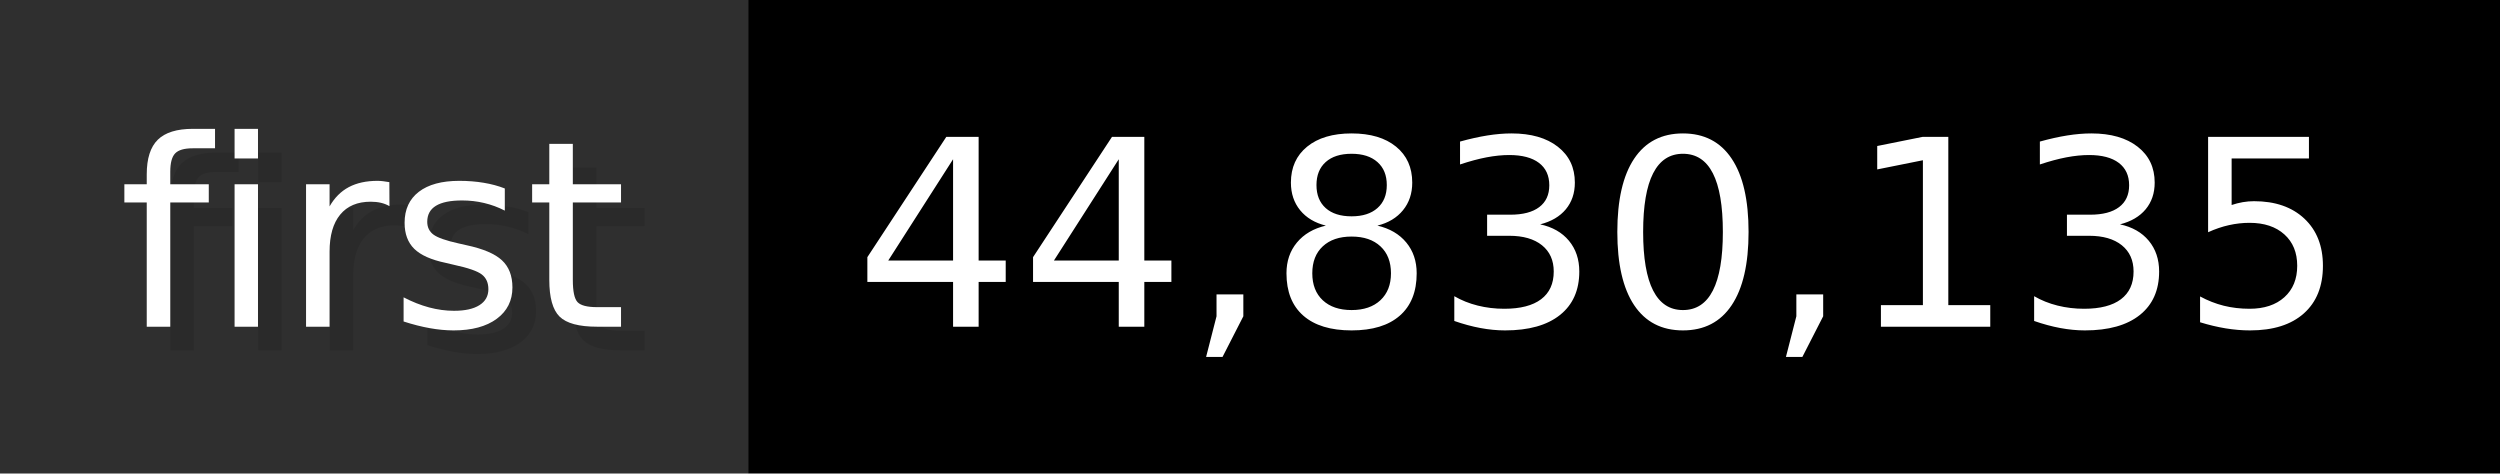
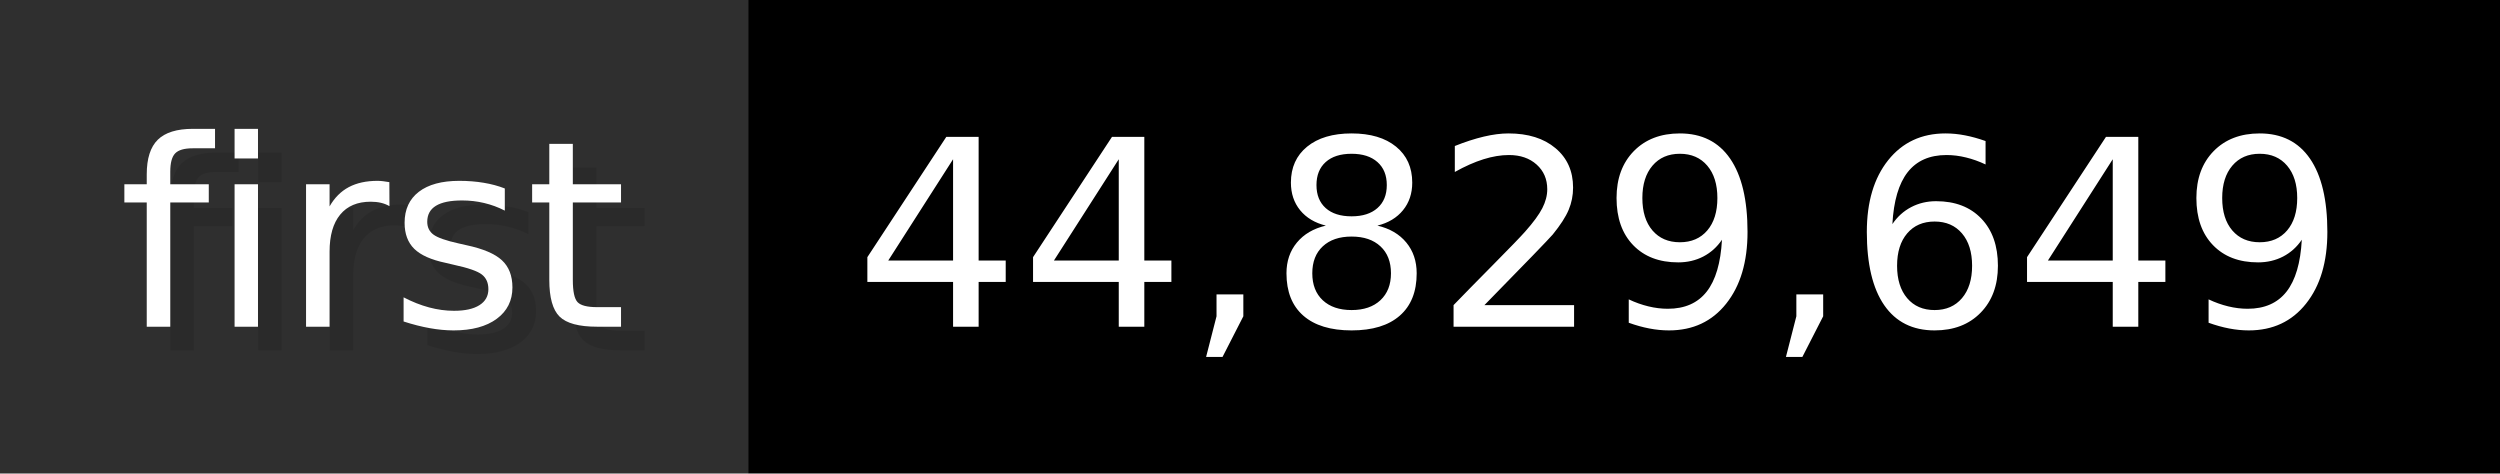
- <svg xmlns="http://www.w3.org/2000/svg" width="105.6" height="20" viewBox="0 0 1056 200" role="img" aria-label="first: 44,830,135">
+ <svg xmlns="http://www.w3.org/2000/svg" width="105.6" height="20" viewBox="0 0 1056 200" role="img" aria-label="first: 44,829,649">
  <g>
    <rect fill="#2F2F2F" width="316" height="200" />
    <rect fill="#" x="316" width="740" height="200" />
  </g>
  <g aria-hidden="true" fill="#fff" text-anchor="start" font-family="Verdana,DejaVu Sans,sans-serif" font-size="110">
    <text x="60" y="148" textLength="216" fill="#000" opacity="0.1">first</text>
    <text x="50" y="138" textLength="216">first</text>
-     <text x="371" y="148" textLength="640" fill="#000" opacity="0.1">44,830,135</text>
-     <text x="361" y="138" textLength="640">44,830,135</text>
+     <text x="371" y="148" textLength="640" fill="#000" opacity="0.1">44,829,649</text>
+     <text x="361" y="138" textLength="640">44,829,649</text>
  </g>
</svg>
